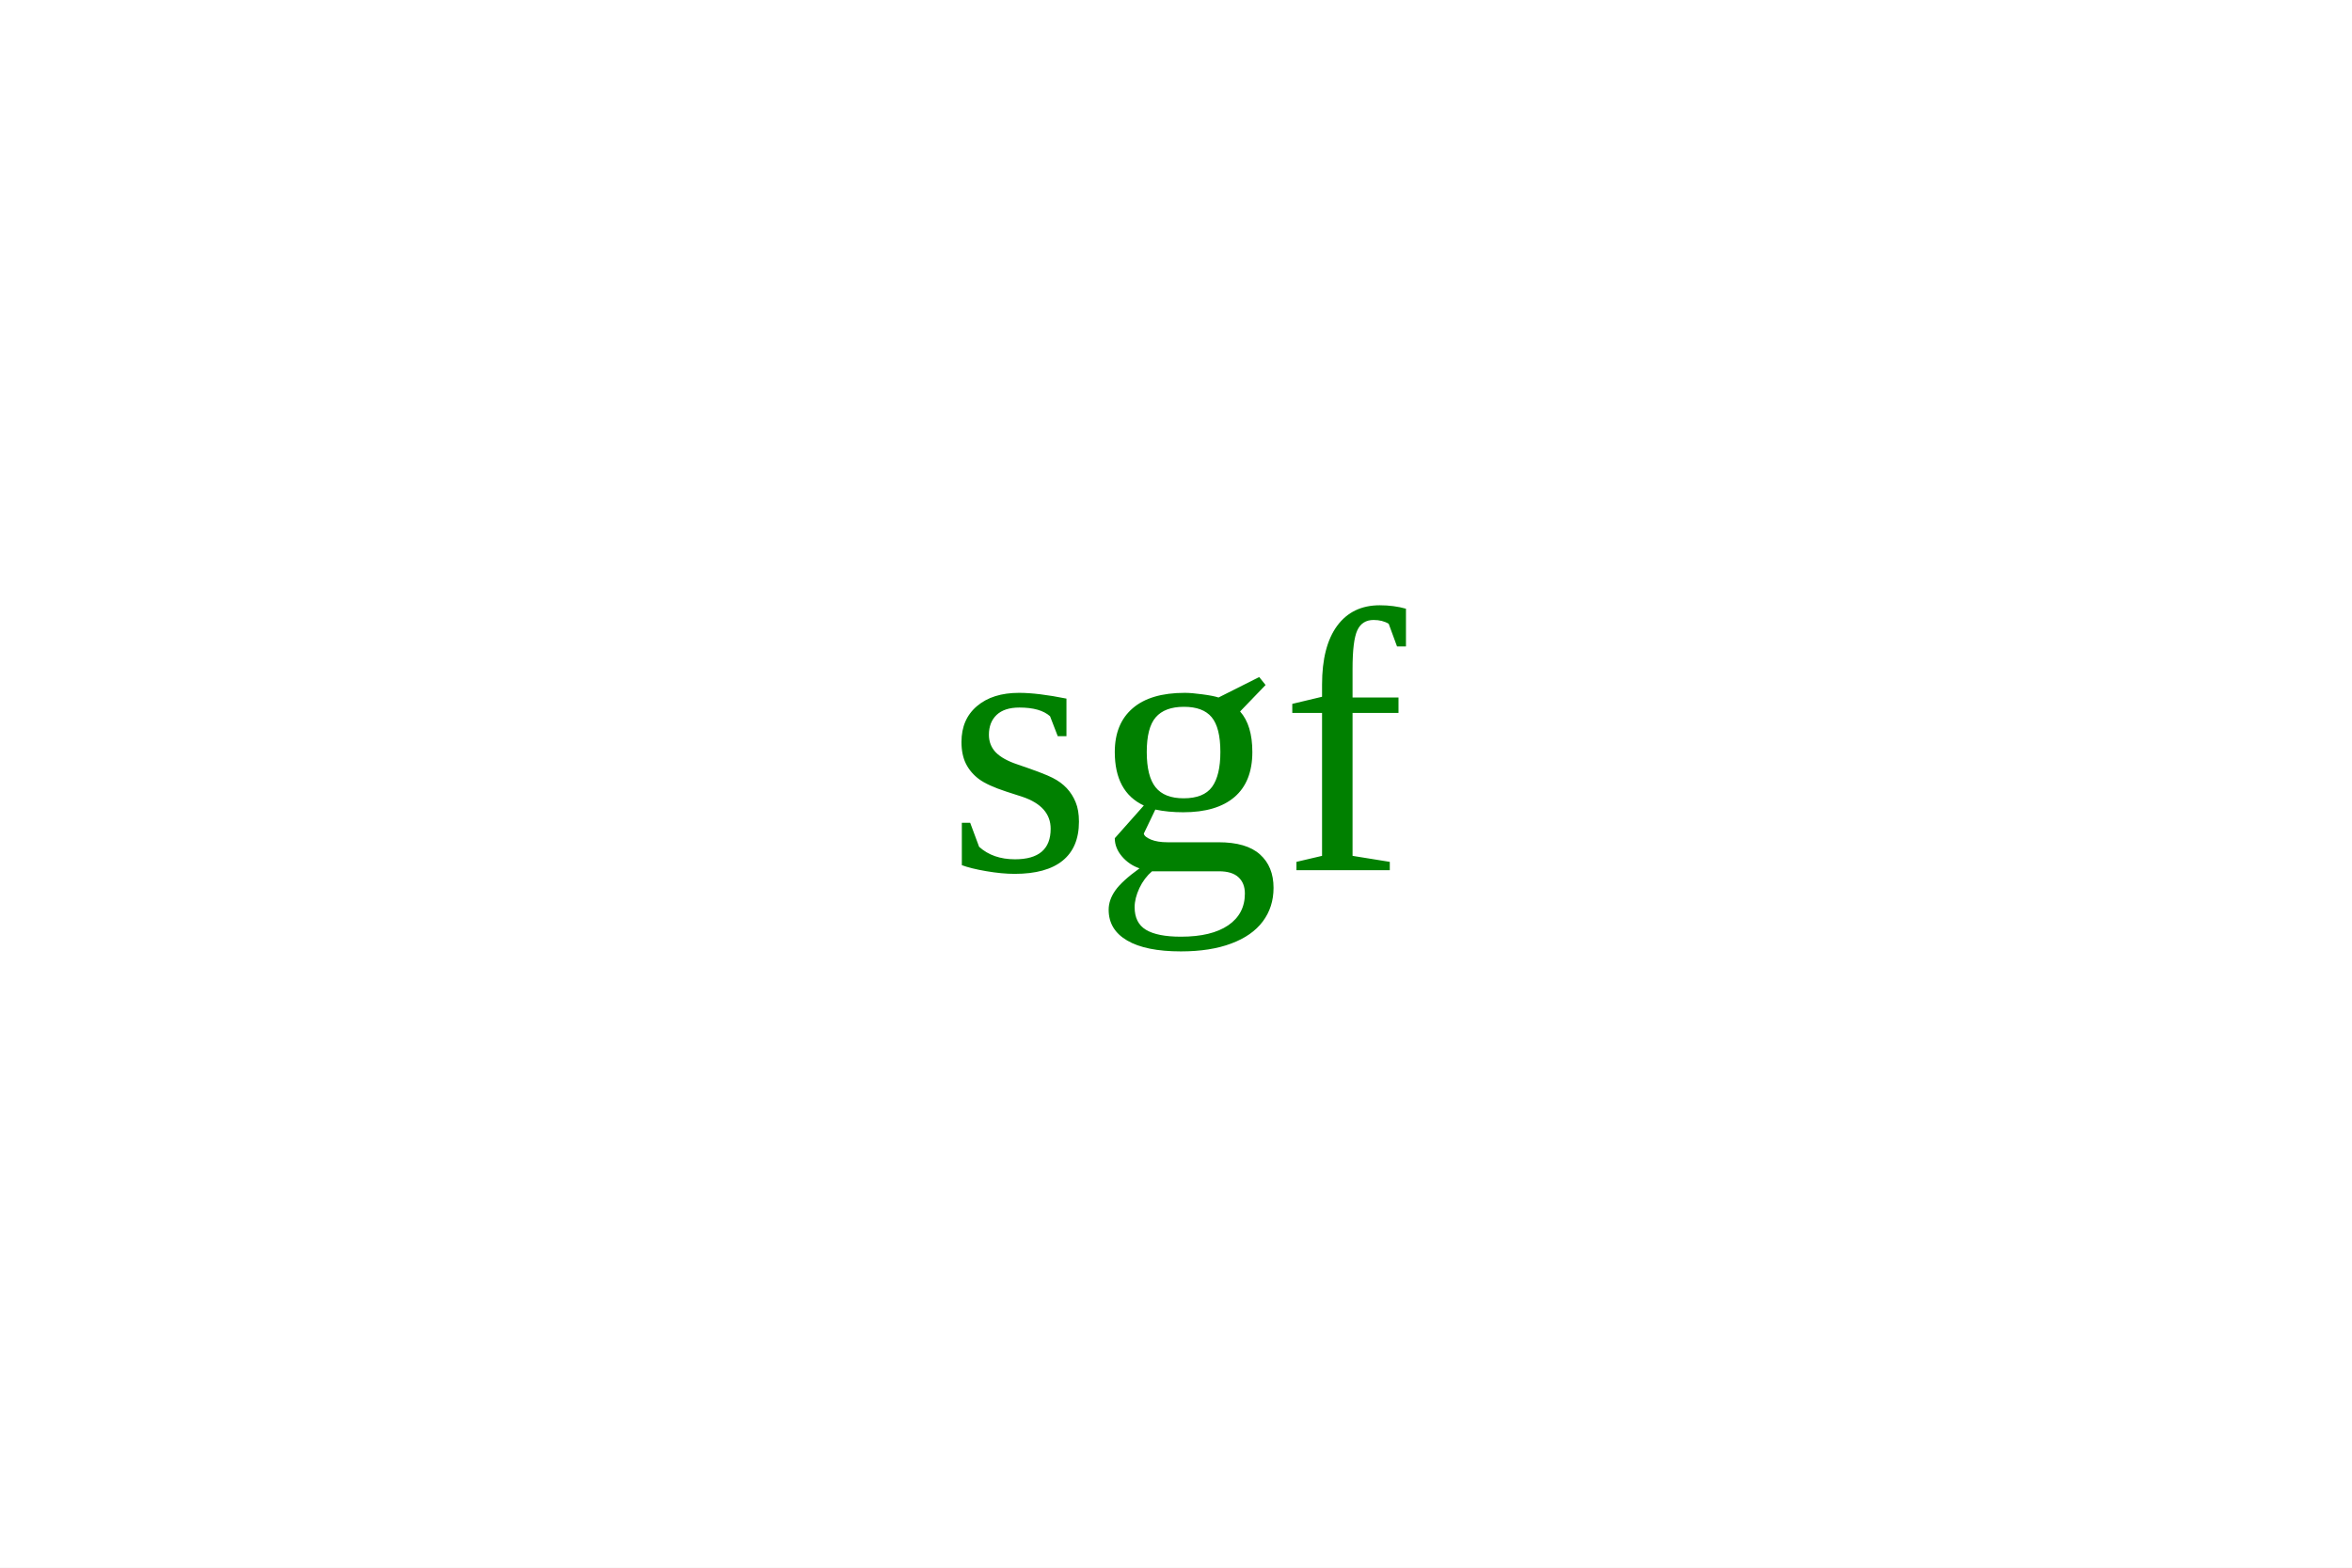
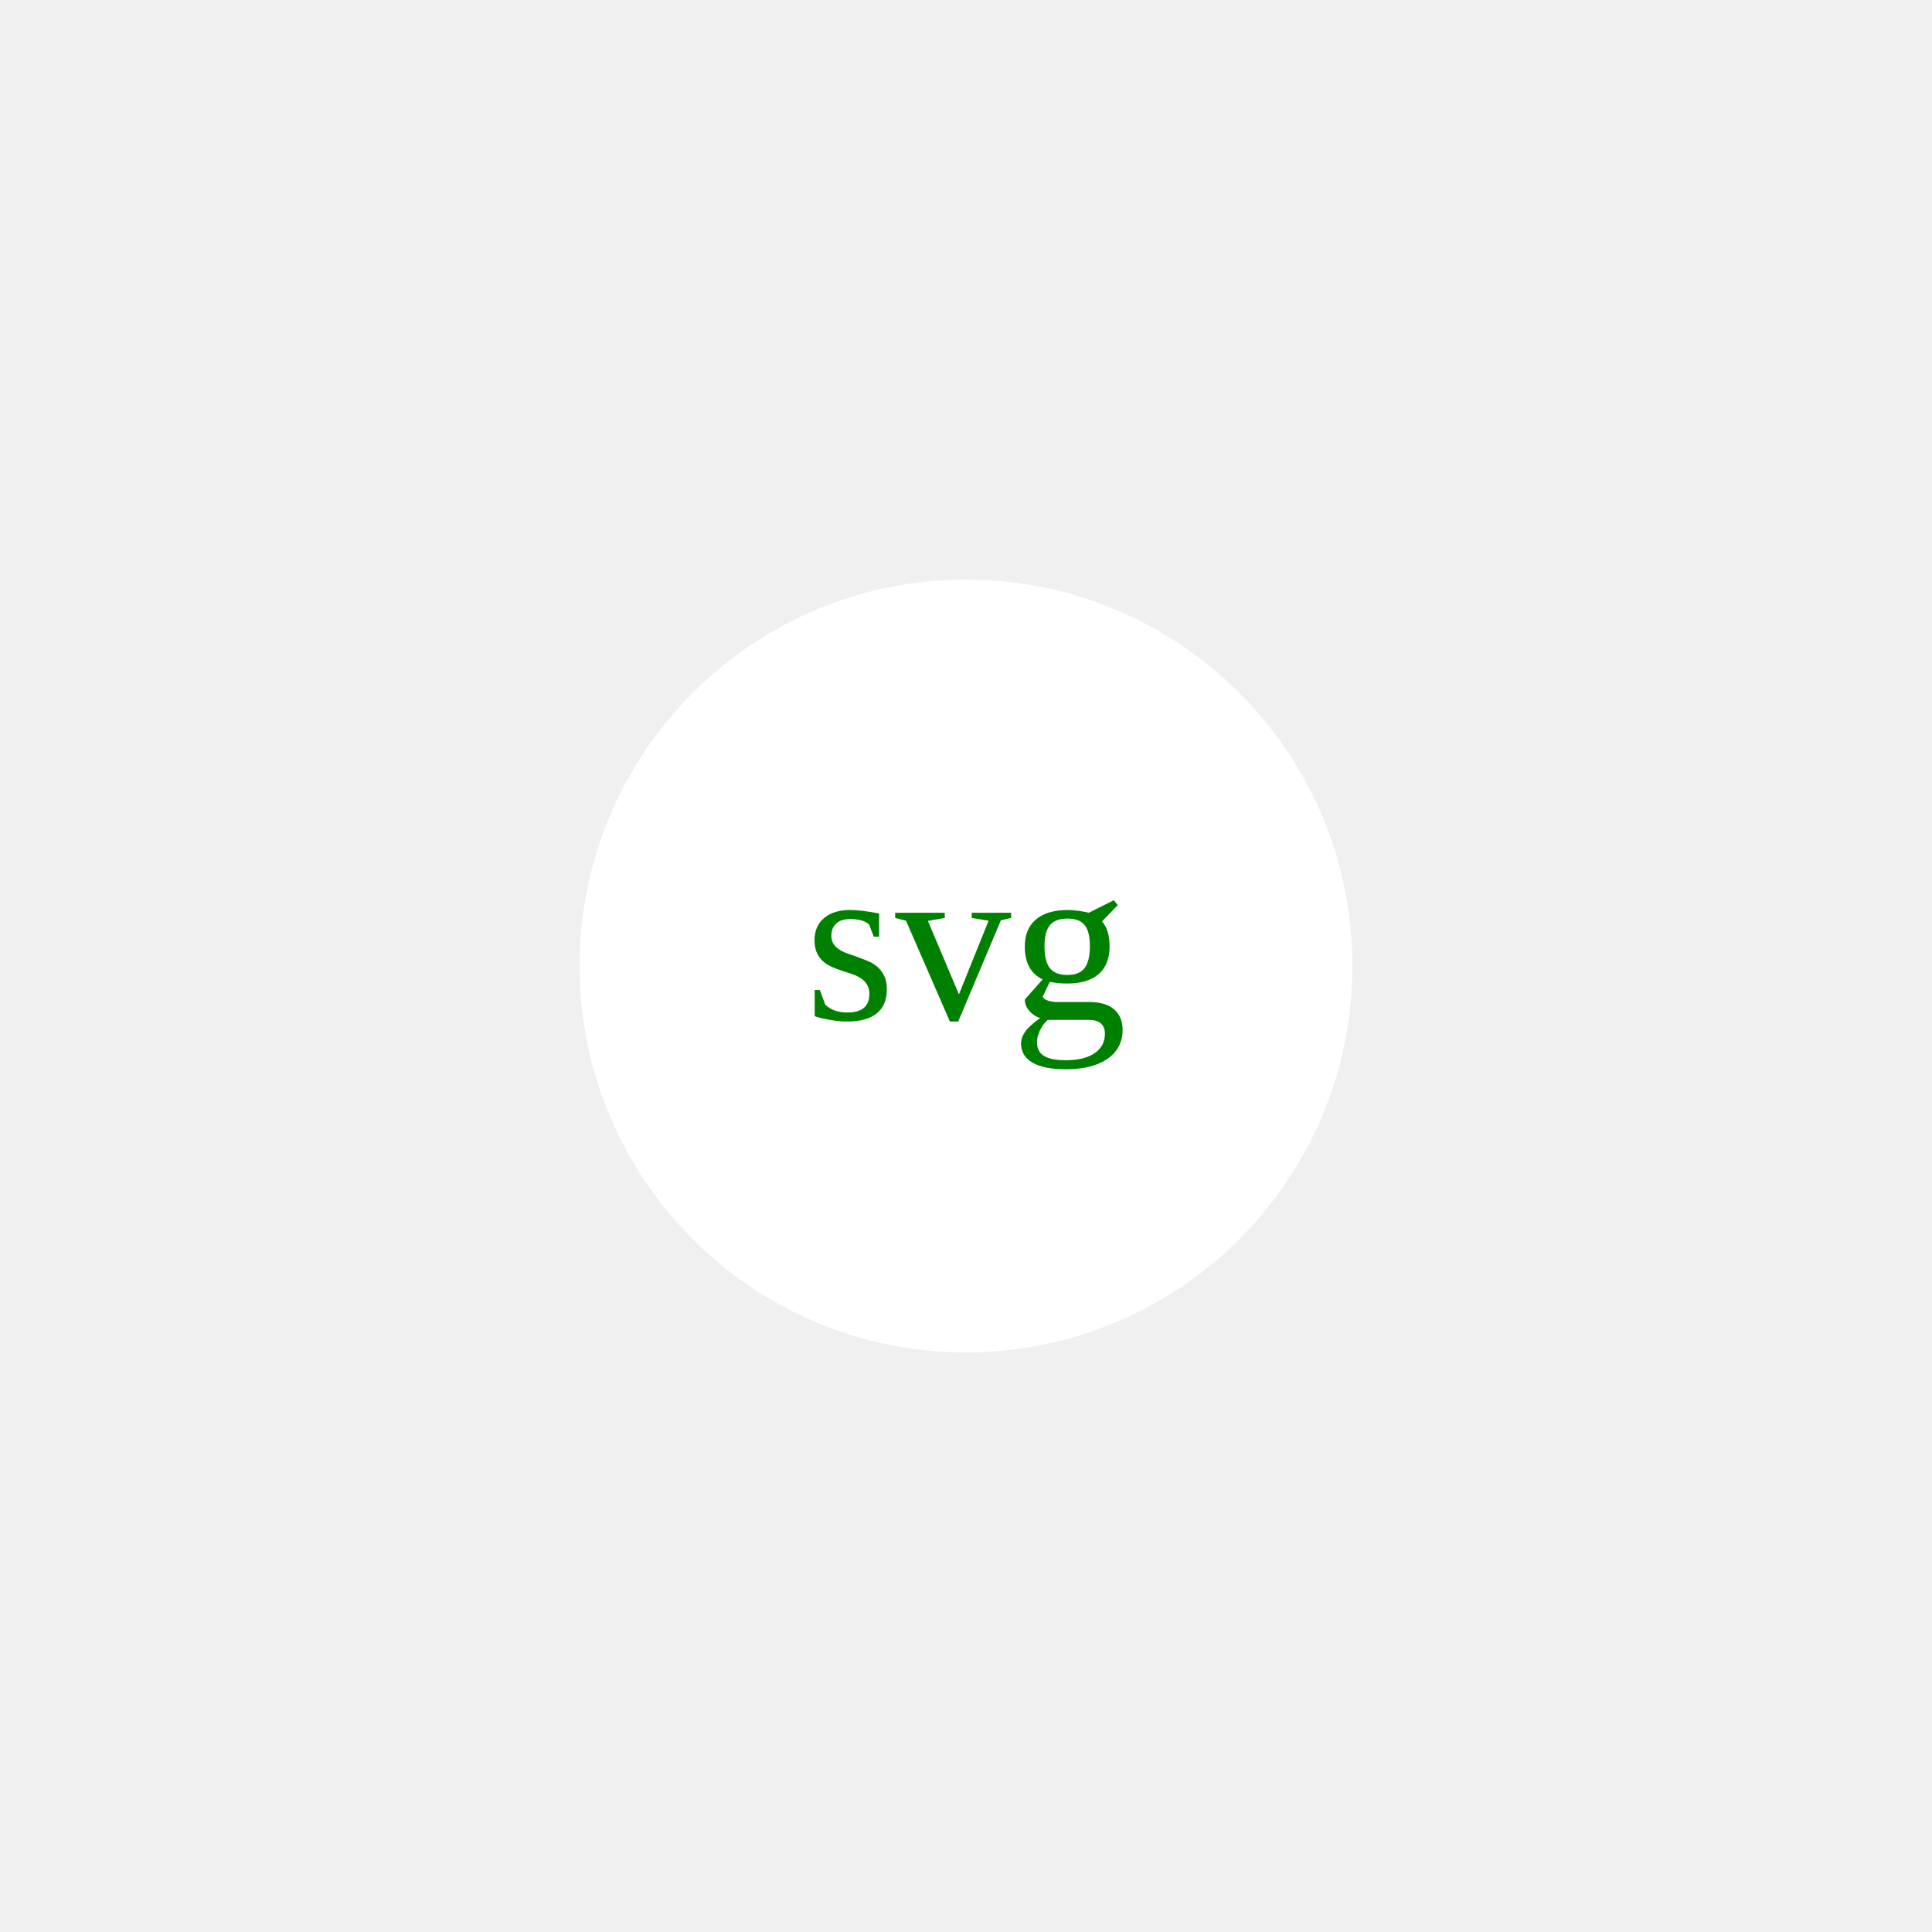
- <svg width="300" height="200">
-   <rect width="300" height="200" fill="white" />
-   <text x="50%" y="50%" text-anchor="middle" dominant-baseline="middle" font-size="48" fill="green">sgf</text>
+ <svg xmlns="http://www.w3.org/2000/svg" version="1.1" width="500" height="500">
+   <circle cx="50%" cy="50%" r="100" height="100%" width="100%" fill="white" />
+   <text x="50%" y="50%" dominant-baseline="middle" text-anchor="middle" font-size="60px" fill="green">svg</text>
</svg>
